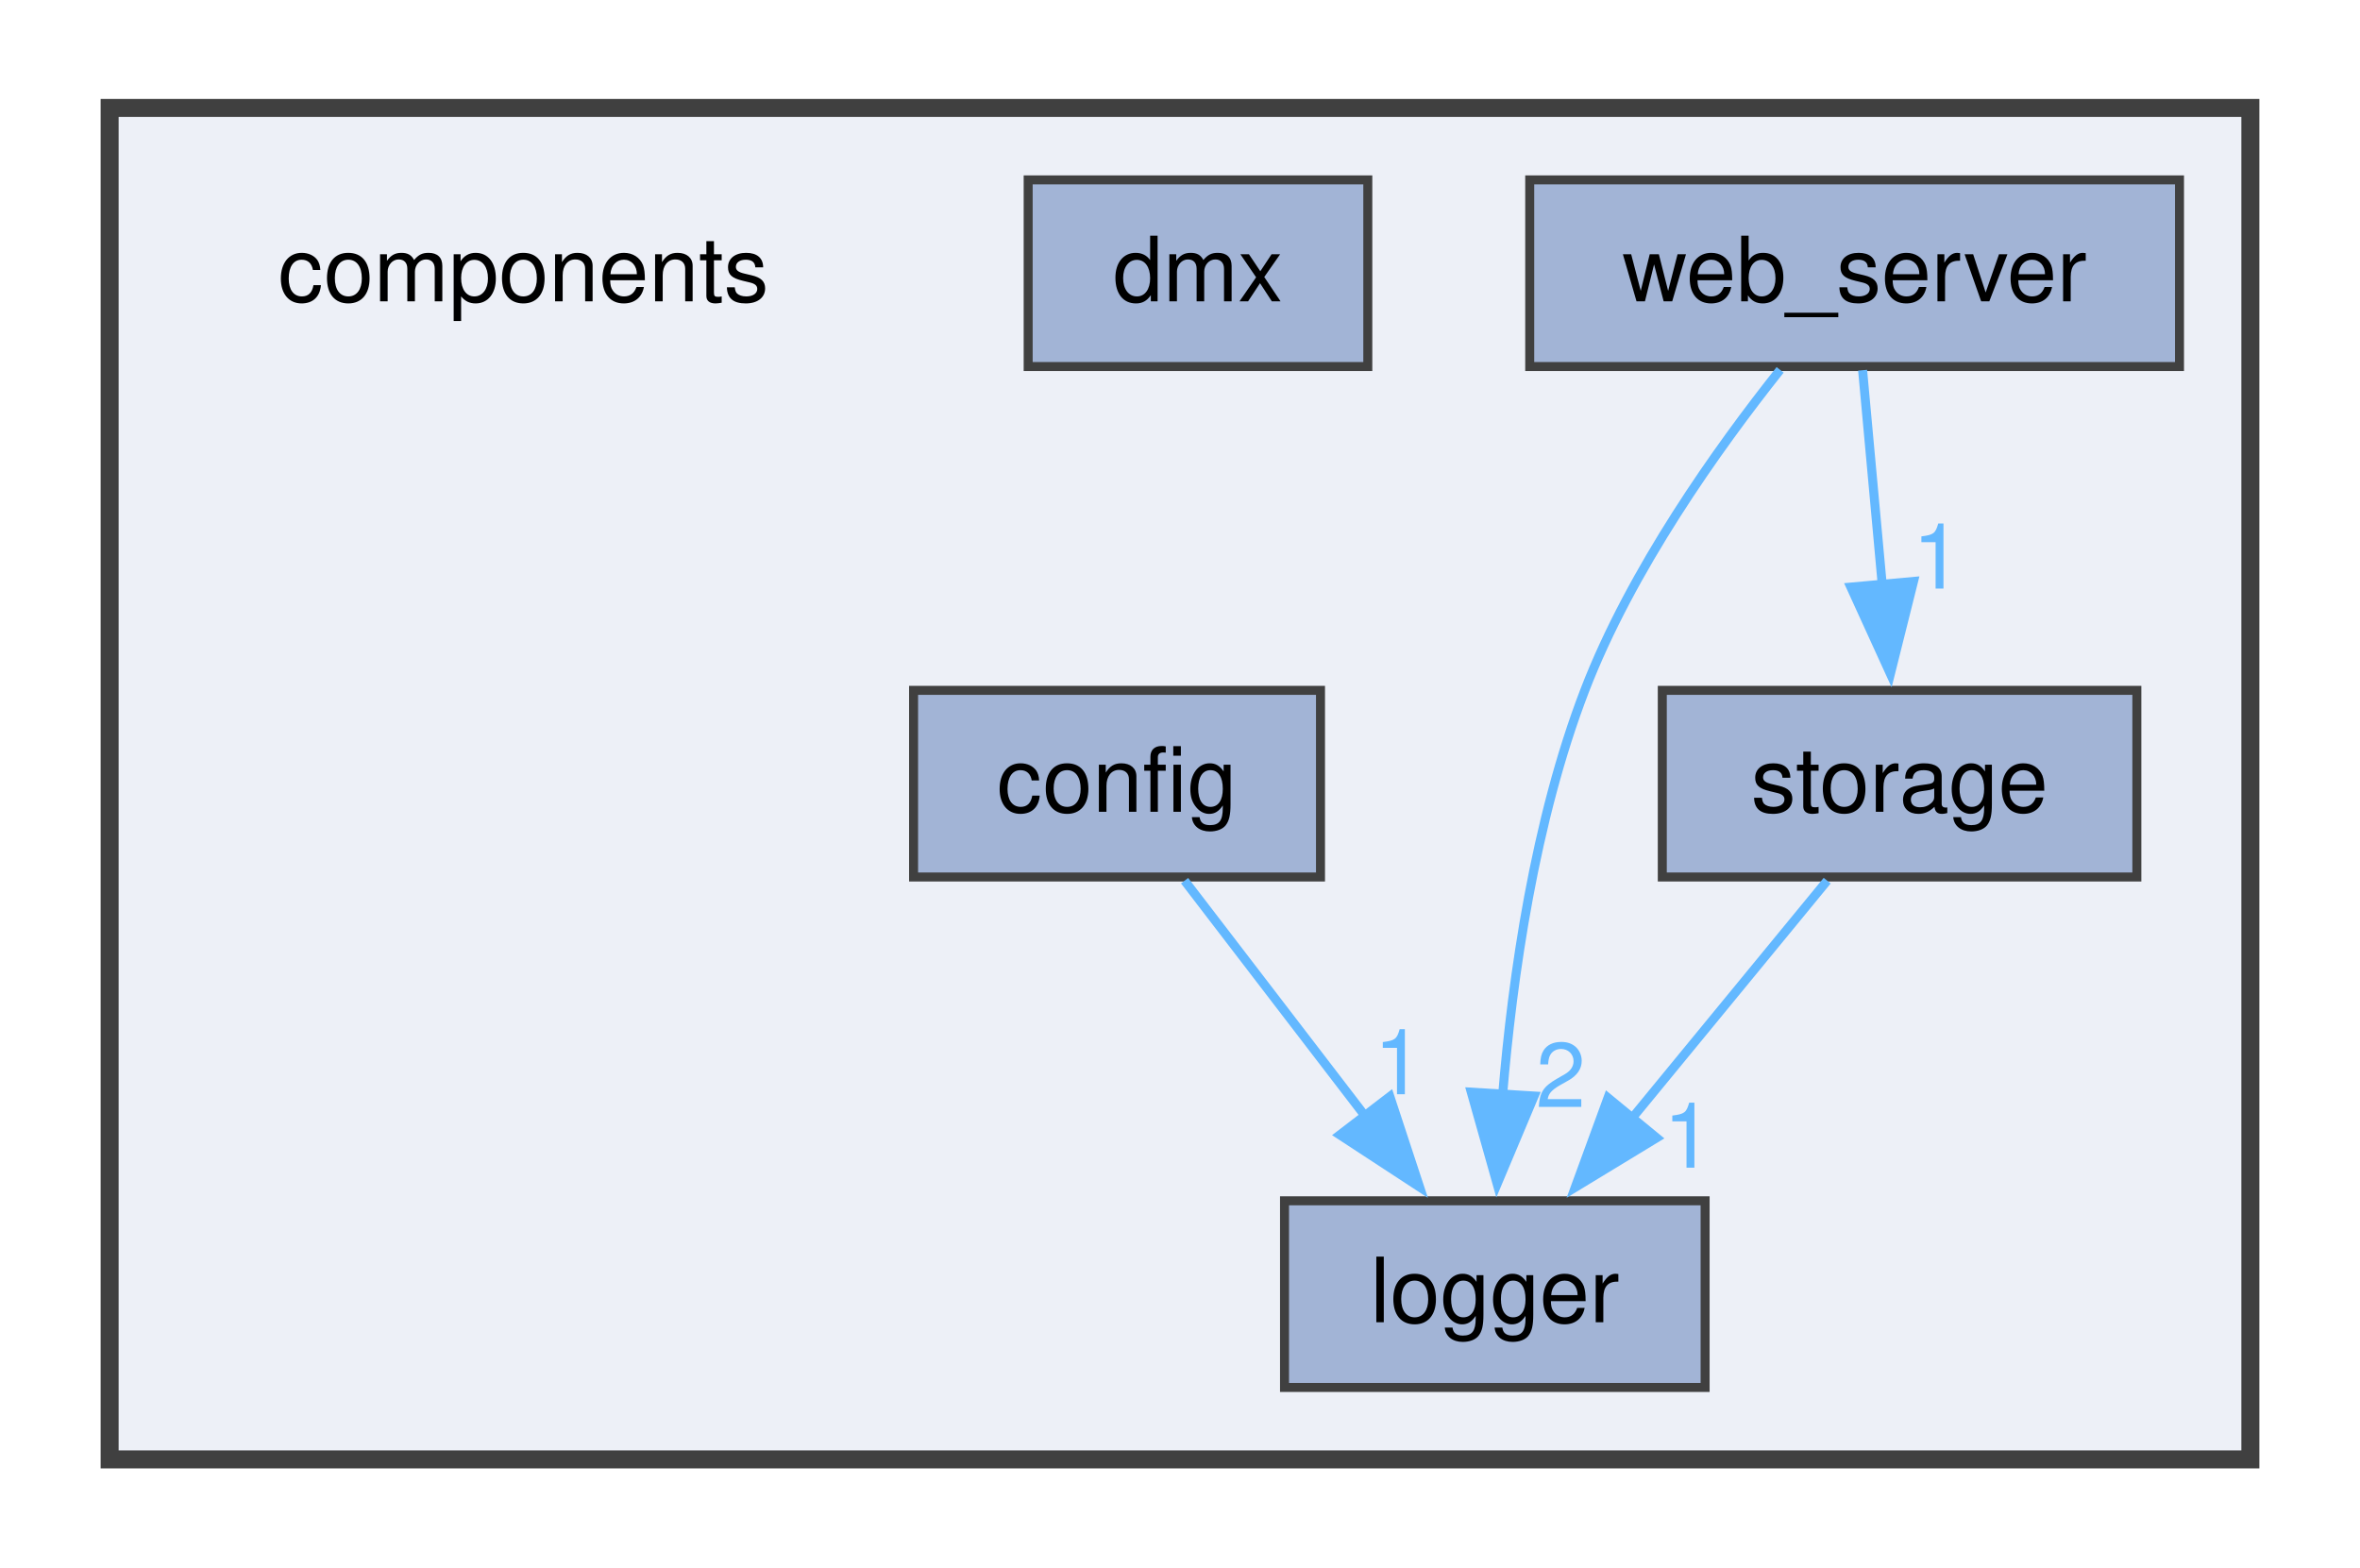
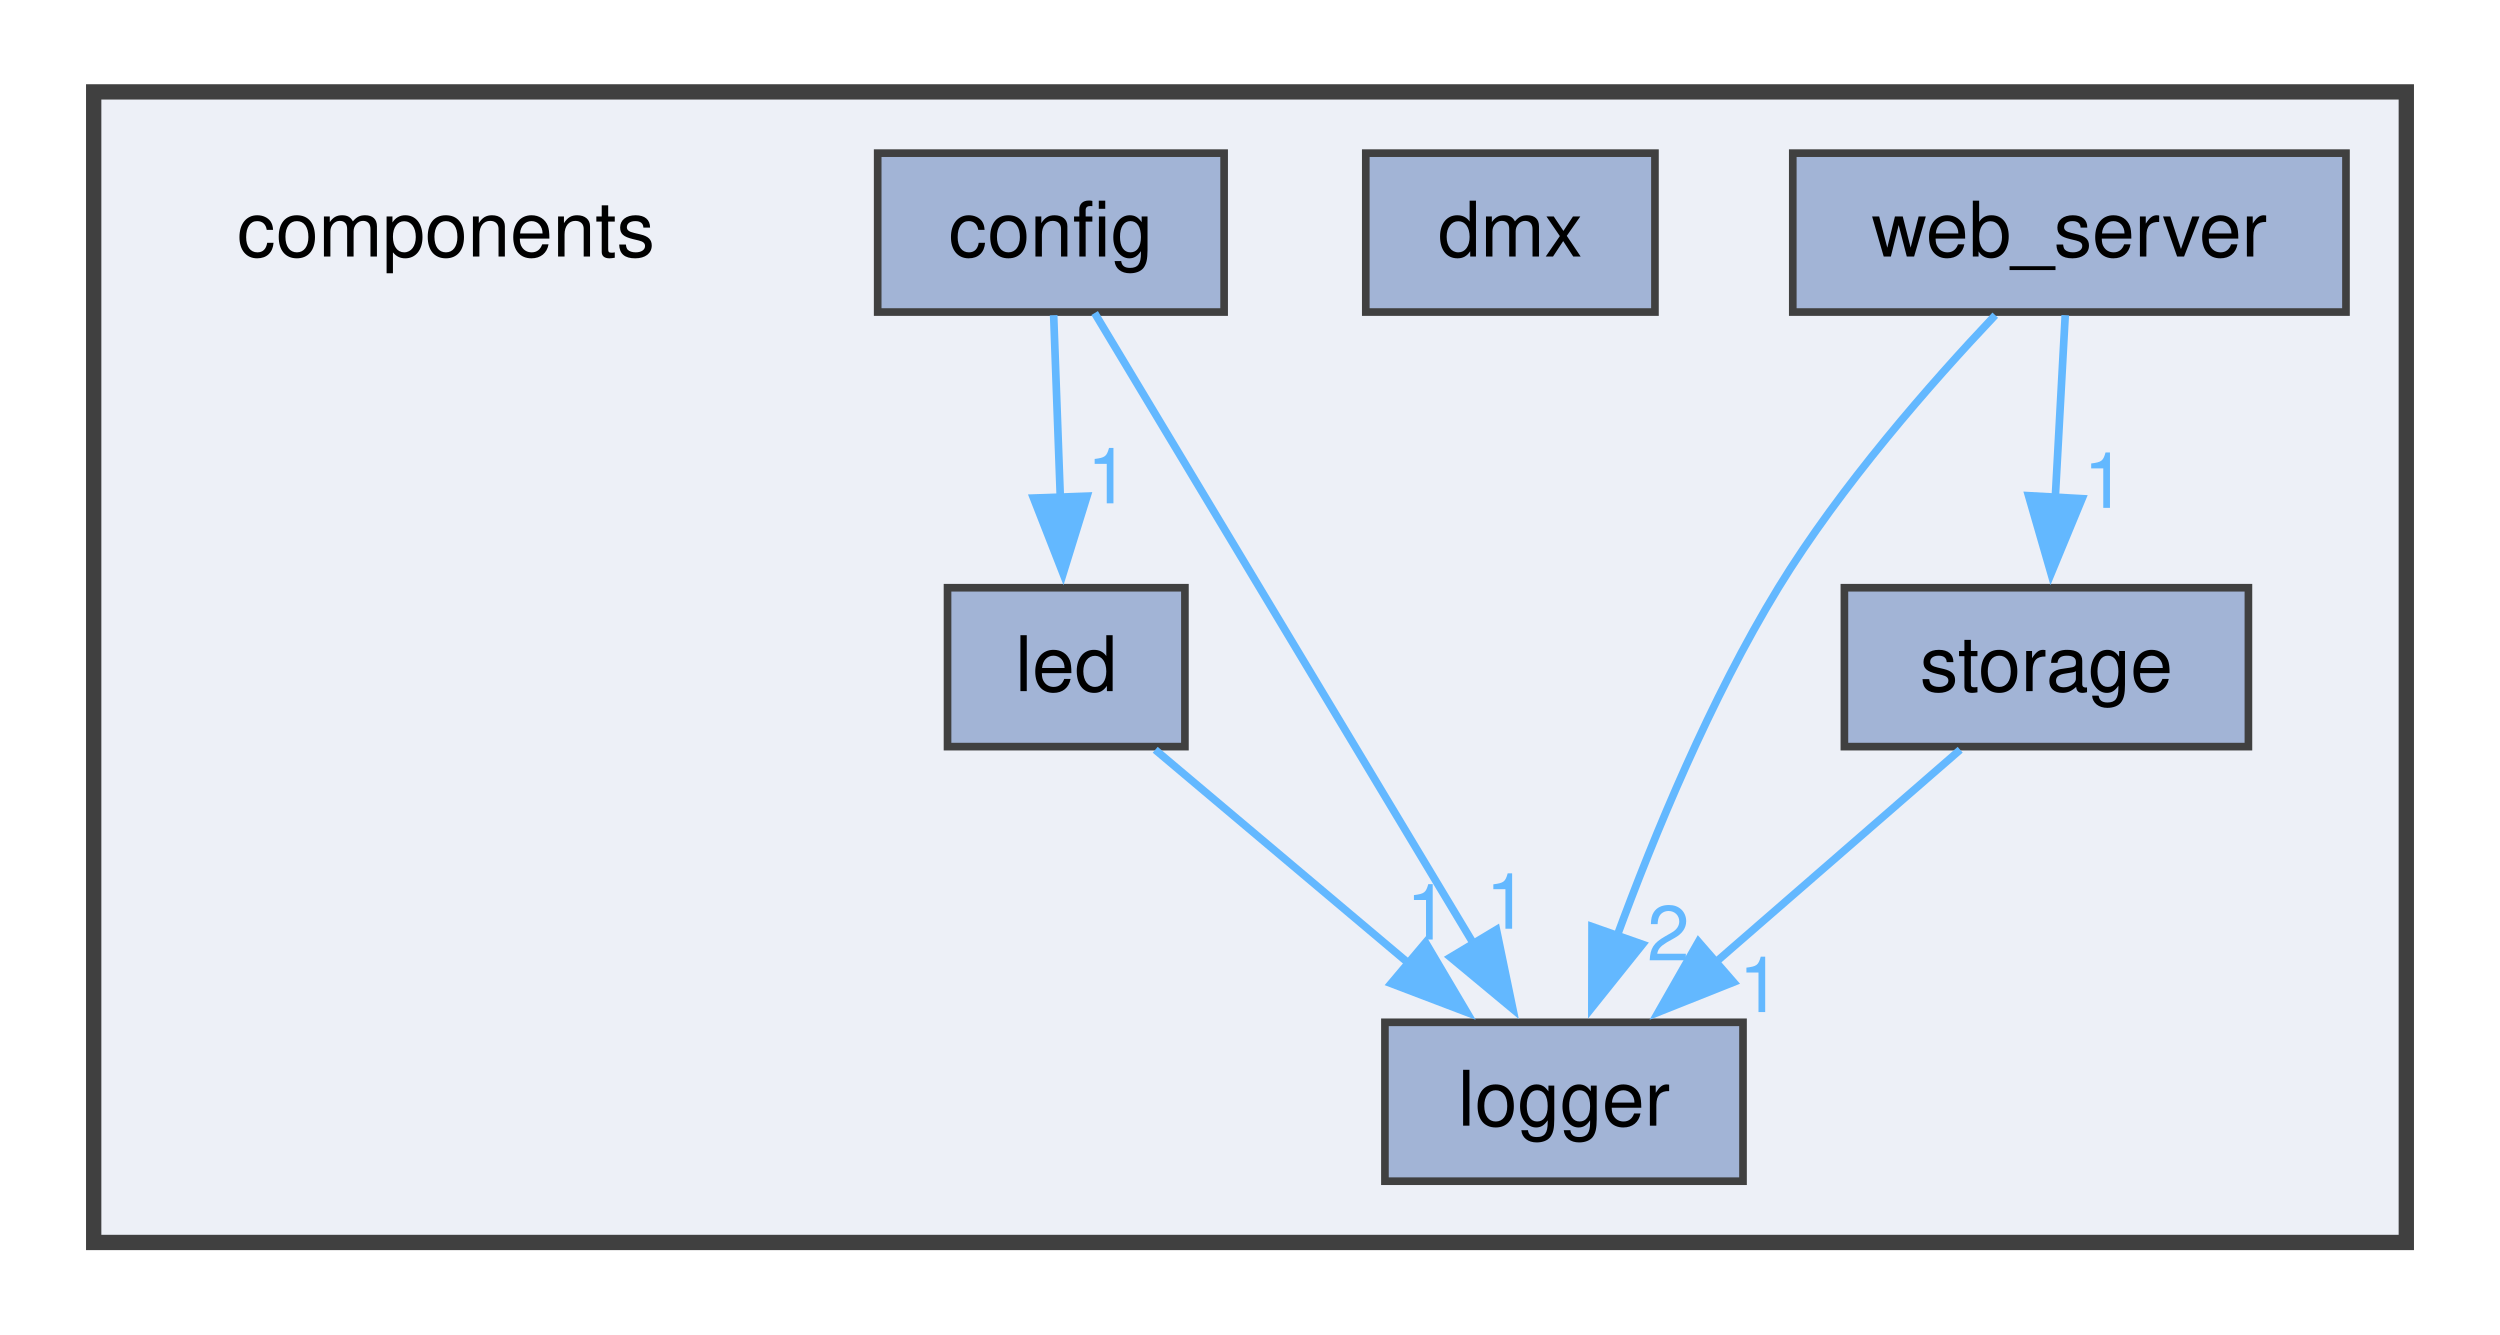
- <svg xmlns="http://www.w3.org/2000/svg" xmlns:xlink="http://www.w3.org/1999/xlink" width="262pt" height="174pt" viewBox="0.00 0.00 262.00 174.25">
+ <svg xmlns="http://www.w3.org/2000/svg" xmlns:xlink="http://www.w3.org/1999/xlink" width="326pt" height="174pt" viewBox="0.00 0.00 326.00 174.25">
  <g id="graph0" class="graph" transform="scale(1 1) rotate(0) translate(4 170.25)">
    <g id="clust1" class="cluster">
      <g id="a_clust1">
        <a xlink:href="dir_409f97388efe006bc3438b95e9edef48.html" target="_top">
-           <polygon fill="#edf0f7" stroke="#404040" stroke-width="2" points="8,-8 8,-158.25 246,-158.25 246,-8 8,-8" />
+           <polygon fill="#edf0f7" stroke="#404040" stroke-width="2" points="8,-8 8,-158.25 310,-158.25 310,-8 8,-8" />
        </a>
      </g>
    </g>
    <g id="node1" class="node">
      <text text-anchor="middle" x="54" y="-136.75" font-family="Helvetica,sans-Serif" font-size="10.00">components</text>
    </g>
    <g id="node2" class="node">
      <g id="a_node2">
        <a xlink:href="dir_e073664c73731a1262262b3fccda7226.html" target="_top" xlink:title="config">
-           <polygon fill="#a2b4d6" stroke="#404040" points="142.62,-93.5 97.38,-93.5 97.38,-72.75 142.62,-72.75 142.62,-93.5" />
-           <text text-anchor="middle" x="120" y="-80" font-family="Helvetica,sans-Serif" font-size="10.00">config</text>
+           <polygon fill="#a2b4d6" stroke="#404040" points="155.62,-150.25 110.38,-150.25 110.38,-129.5 155.62,-129.5 155.62,-150.25" />
+           <text text-anchor="middle" x="133" y="-136.75" font-family="Helvetica,sans-Serif" font-size="10.00">config</text>
        </a>
      </g>
    </g>
    <g id="node4" class="node">
      <g id="a_node4">
-         <a xlink:href="dir_902f11f9cffea26fcf374030c654fe09.html" target="_top" xlink:title="logger">
-           <polygon fill="#a2b4d6" stroke="#404040" points="185.38,-36.75 138.62,-36.75 138.62,-16 185.38,-16 185.38,-36.75" />
-           <text text-anchor="middle" x="162" y="-23.25" font-family="Helvetica,sans-Serif" font-size="10.00">logger</text>
+         <a xlink:href="dir_7ac0bfc132cac1a5157e99849929797e.html" target="_top" xlink:title="led">
+           <polygon fill="#a2b4d6" stroke="#404040" points="150.5,-93.5 119.5,-93.5 119.5,-72.75 150.5,-72.75 150.5,-93.5" />
+           <text text-anchor="middle" x="135" y="-80" font-family="Helvetica,sans-Serif" font-size="10.00">led</text>
        </a>
      </g>
    </g>
    <g id="edge1" class="edge">
      <g id="a_edge1">
-         <a xlink:href="dir_000001_000008.html" target="_top">
-           <path fill="none" stroke="#63b8ff" d="M127.51,-72.34C133.12,-65.02 140.97,-54.79 147.76,-45.94" />
-           <polygon fill="#63b8ff" stroke="#63b8ff" points="150.33,-48.34 153.64,-38.28 144.77,-44.08 150.33,-48.34" />
+         <a xlink:href="dir_000001_000009.html" target="_top">
+           <path fill="none" stroke="#63b8ff" d="M133.36,-129.09C133.6,-122.47 133.93,-113.47 134.23,-105.27" />
+           <polygon fill="#63b8ff" stroke="#63b8ff" points="137.72,-105.46 134.59,-95.34 130.73,-105.21 137.72,-105.46" />
        </a>
      </g>
      <g id="a_edge1-headlabel">
-         <a xlink:href="dir_000001_000008.html" target="_top" xlink:title="1">
-           <text text-anchor="middle" x="151.31" y="-48.6" font-family="Helvetica,sans-Serif" font-size="10.00" fill="#63b8ff">1</text>
+         <a xlink:href="dir_000001_000009.html" target="_top" xlink:title="1">
+           <text text-anchor="middle" x="140.48" y="-104.52" font-family="Helvetica,sans-Serif" font-size="10.00" fill="#63b8ff">1</text>
+         </a>
+       </g>
+     </g>
+     <g id="node5" class="node">
+       <g id="a_node5">
+         <a xlink:href="dir_902f11f9cffea26fcf374030c654fe09.html" target="_top" xlink:title="logger">
+           <polygon fill="#a2b4d6" stroke="#404040" points="223.38,-36.75 176.62,-36.75 176.62,-16 223.38,-16 223.38,-36.75" />
+           <text text-anchor="middle" x="200" y="-23.25" font-family="Helvetica,sans-Serif" font-size="10.00">logger</text>
+         </a>
+       </g>
+     </g>
+     <g id="edge2" class="edge">
+       <g id="a_edge2">
+         <a xlink:href="dir_000001_000010.html" target="_top">
+           <path fill="none" stroke="#63b8ff" d="M138.71,-129.37C149.63,-111.19 173.68,-71.17 188.19,-47.02" />
+           <polygon fill="#63b8ff" stroke="#63b8ff" points="191.18,-48.85 193.33,-38.47 185.18,-45.24 191.18,-48.85" />
+         </a>
+       </g>
+       <g id="a_edge2-headlabel">
+         <a xlink:href="dir_000001_000010.html" target="_top" xlink:title="1">
+           <text text-anchor="middle" x="192.54" y="-48.97" font-family="Helvetica,sans-Serif" font-size="10.00" fill="#63b8ff">1</text>
        </a>
      </g>
    </g>
    <g id="node3" class="node">
      <g id="a_node3">
        <a xlink:href="dir_321fb8c14b17a96f609d1a5c12c9aa2d.html" target="_top" xlink:title="dmx">
-           <polygon fill="#a2b4d6" stroke="#404040" points="147.88,-150.25 110.12,-150.25 110.12,-129.5 147.88,-129.5 147.88,-150.25" />
-           <text text-anchor="middle" x="129" y="-136.75" font-family="Helvetica,sans-Serif" font-size="10.00">dmx</text>
+           <polygon fill="#a2b4d6" stroke="#404040" points="211.88,-150.25 174.12,-150.25 174.12,-129.5 211.88,-129.5 211.88,-150.25" />
+           <text text-anchor="middle" x="193" y="-136.75" font-family="Helvetica,sans-Serif" font-size="10.00">dmx</text>
        </a>
      </g>
    </g>
-     <g id="node5" class="node">
-       <g id="a_node5">
-         <a xlink:href="dir_fb9708495fdec0253f03e873de4e2ba2.html" target="_top" xlink:title="storage">
-           <polygon fill="#a2b4d6" stroke="#404040" points="233.38,-93.5 180.62,-93.5 180.62,-72.75 233.38,-72.75 233.38,-93.5" />
-           <text text-anchor="middle" x="207" y="-80" font-family="Helvetica,sans-Serif" font-size="10.00">storage</text>
+     <g id="edge3" class="edge">
+       <g id="a_edge3">
+         <a xlink:href="dir_000009_000010.html" target="_top">
+           <path fill="none" stroke="#63b8ff" d="M146.62,-72.34C155.86,-64.55 169.01,-53.47 179.95,-44.26" />
+           <polygon fill="#63b8ff" stroke="#63b8ff" points="181.93,-47.17 187.32,-38.05 177.42,-41.82 181.93,-47.17" />
        </a>
      </g>
-     </g>
-     <g id="edge2" class="edge">
-       <g id="a_edge2">
-         <a xlink:href="dir_000014_000008.html" target="_top">
-           <path fill="none" stroke="#63b8ff" d="M198.95,-72.34C192.94,-65.02 184.53,-54.79 177.26,-45.94" />
-           <polygon fill="#63b8ff" stroke="#63b8ff" points="179.99,-43.75 170.94,-38.25 174.58,-48.2 179.99,-43.75" />
-         </a>
-       </g>
-       <g id="a_edge2-headlabel">
-         <a xlink:href="dir_000014_000008.html" target="_top" xlink:title="1">
-           <text text-anchor="middle" x="183.5" y="-40.43" font-family="Helvetica,sans-Serif" font-size="10.00" fill="#63b8ff">1</text>
+       <g id="a_edge3-headlabel">
+         <a xlink:href="dir_000009_000010.html" target="_top" xlink:title="1">
+           <text text-anchor="middle" x="182.17" y="-47.56" font-family="Helvetica,sans-Serif" font-size="10.00" fill="#63b8ff">1</text>
        </a>
      </g>
    </g>
    <g id="node6" class="node">
      <g id="a_node6">
-         <a xlink:href="dir_0a72549e2760402ada88361c3a2bfb8e.html" target="_top" xlink:title="web_server">
-           <polygon fill="#a2b4d6" stroke="#404040" points="238.12,-150.25 165.88,-150.25 165.88,-129.5 238.12,-129.5 238.12,-150.25" />
-           <text text-anchor="middle" x="202" y="-136.75" font-family="Helvetica,sans-Serif" font-size="10.00">web_server</text>
-         </a>
-       </g>
-     </g>
-     <g id="edge3" class="edge">
-       <g id="a_edge3">
-         <a xlink:href="dir_000015_000008.html" target="_top">
-           <path fill="none" stroke="#63b8ff" d="M193.72,-129.13C186.76,-120.38 177.15,-106.9 172,-93.5 166.44,-79.05 163.96,-61.7 162.86,-48.41" />
-           <polygon fill="#63b8ff" stroke="#63b8ff" points="166.37,-48.4 162.26,-38.63 159.38,-48.83 166.37,-48.4" />
-         </a>
-       </g>
-       <g id="a_edge3-headlabel">
-         <a xlink:href="dir_000015_000008.html" target="_top" xlink:title="2">
-           <text text-anchor="middle" x="169.33" y="-47.18" font-family="Helvetica,sans-Serif" font-size="10.00" fill="#63b8ff">2</text>
+         <a xlink:href="dir_fb9708495fdec0253f03e873de4e2ba2.html" target="_top" xlink:title="storage">
+           <polygon fill="#a2b4d6" stroke="#404040" points="289.38,-93.5 236.62,-93.5 236.62,-72.75 289.38,-72.75 289.38,-93.5" />
+           <text text-anchor="middle" x="263" y="-80" font-family="Helvetica,sans-Serif" font-size="10.00">storage</text>
        </a>
      </g>
    </g>
    <g id="edge4" class="edge">
      <g id="a_edge4">
-         <a xlink:href="dir_000015_000014.html" target="_top">
-           <path fill="none" stroke="#63b8ff" d="M202.89,-129.09C203.5,-122.47 204.32,-113.47 205.07,-105.27" />
-           <polygon fill="#63b8ff" stroke="#63b8ff" points="208.55,-105.61 205.98,-95.34 201.58,-104.98 208.55,-105.61" />
+         <a xlink:href="dir_000017_000010.html" target="_top">
+           <path fill="none" stroke="#63b8ff" d="M251.74,-72.34C242.87,-64.63 230.29,-53.7 219.75,-44.54" />
+           <polygon fill="#63b8ff" stroke="#63b8ff" points="222.15,-41.99 212.31,-38.07 217.56,-47.27 222.15,-41.99" />
        </a>
      </g>
      <g id="a_edge4-headlabel">
-         <a xlink:href="dir_000015_000014.html" target="_top" xlink:title="1">
-           <text text-anchor="middle" x="211.19" y="-104.82" font-family="Helvetica,sans-Serif" font-size="10.00" fill="#63b8ff">1</text>
+         <a xlink:href="dir_000017_000010.html" target="_top" xlink:title="1">
+           <text text-anchor="middle" x="225.59" y="-38.09" font-family="Helvetica,sans-Serif" font-size="10.00" fill="#63b8ff">1</text>
+         </a>
+       </g>
+     </g>
+     <g id="node7" class="node">
+       <g id="a_node7">
+         <a xlink:href="dir_0a72549e2760402ada88361c3a2bfb8e.html" target="_top" xlink:title="web_server">
+           <polygon fill="#a2b4d6" stroke="#404040" points="302.12,-150.25 229.88,-150.25 229.88,-129.5 302.12,-129.5 302.12,-150.25" />
+           <text text-anchor="middle" x="266" y="-136.75" font-family="Helvetica,sans-Serif" font-size="10.00">web_server</text>
+         </a>
+       </g>
+     </g>
+     <g id="edge5" class="edge">
+       <g id="a_edge5">
+         <a xlink:href="dir_000018_000010.html" target="_top">
+           <path fill="none" stroke="#63b8ff" d="M256.32,-129.09C248.02,-120.32 236.15,-106.82 228,-93.5 219.15,-79.02 211.79,-61.24 206.84,-47.77" />
+           <polygon fill="#63b8ff" stroke="#63b8ff" points="210.26,-46.93 203.64,-38.66 203.66,-49.25 210.26,-46.93" />
+         </a>
+       </g>
+       <g id="a_edge5-headlabel">
+         <a xlink:href="dir_000018_000010.html" target="_top" xlink:title="2">
+           <text text-anchor="middle" x="213.63" y="-44.83" font-family="Helvetica,sans-Serif" font-size="10.00" fill="#63b8ff">2</text>
+         </a>
+       </g>
+     </g>
+     <g id="edge6" class="edge">
+       <g id="a_edge6">
+         <a xlink:href="dir_000018_000017.html" target="_top">
+           <path fill="none" stroke="#63b8ff" d="M265.46,-129.09C265.1,-122.47 264.61,-113.47 264.16,-105.27" />
+           <polygon fill="#63b8ff" stroke="#63b8ff" points="267.66,-105.13 263.61,-95.34 260.67,-105.52 267.66,-105.13" />
+         </a>
+       </g>
+       <g id="a_edge6-headlabel">
+         <a xlink:href="dir_000018_000017.html" target="_top" xlink:title="1">
+           <text text-anchor="middle" x="270.61" y="-103.93" font-family="Helvetica,sans-Serif" font-size="10.00" fill="#63b8ff">1</text>
        </a>
      </g>
    </g>
  </g>
</svg>
